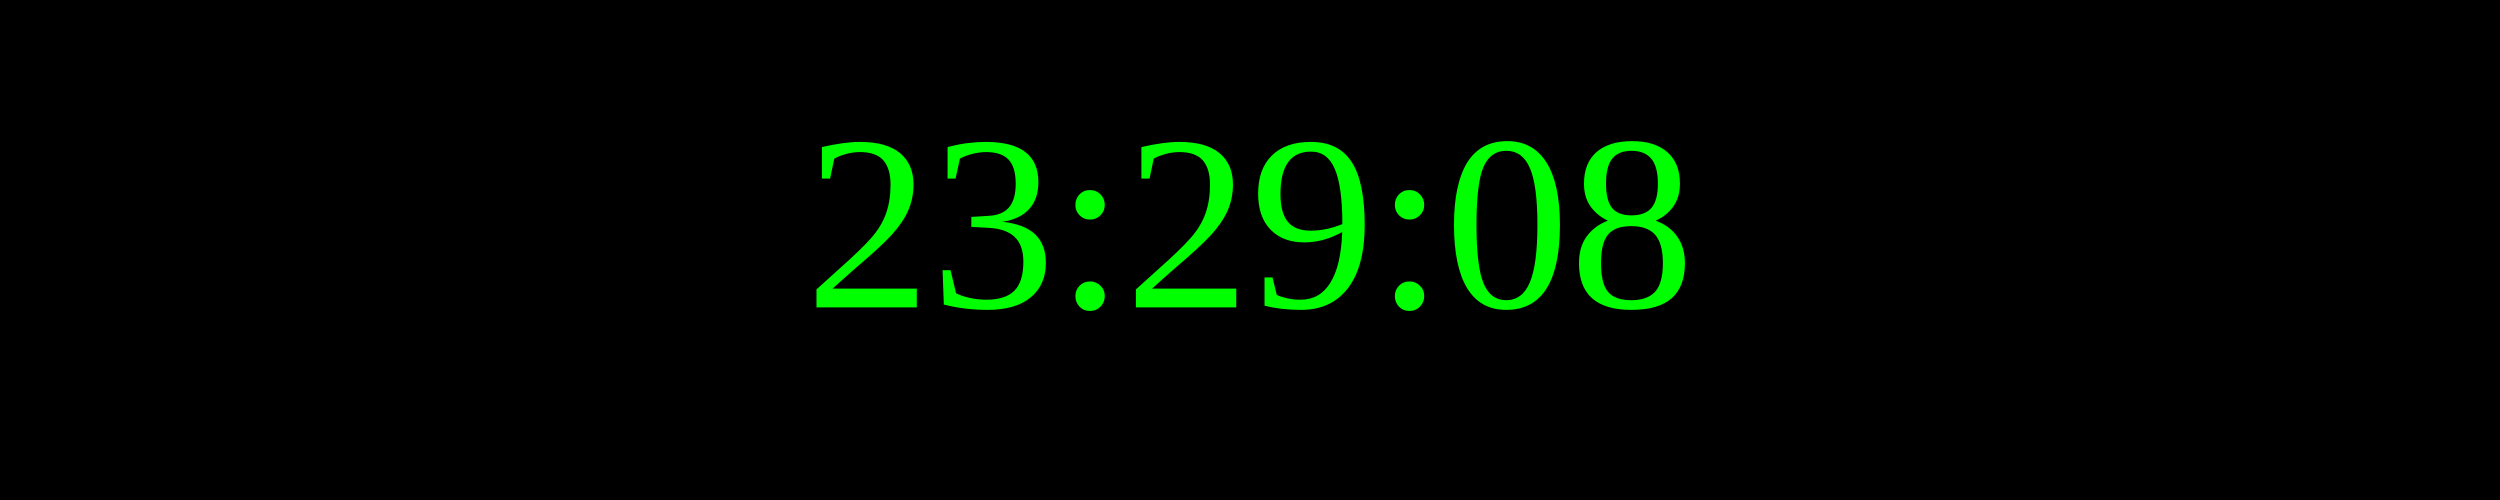
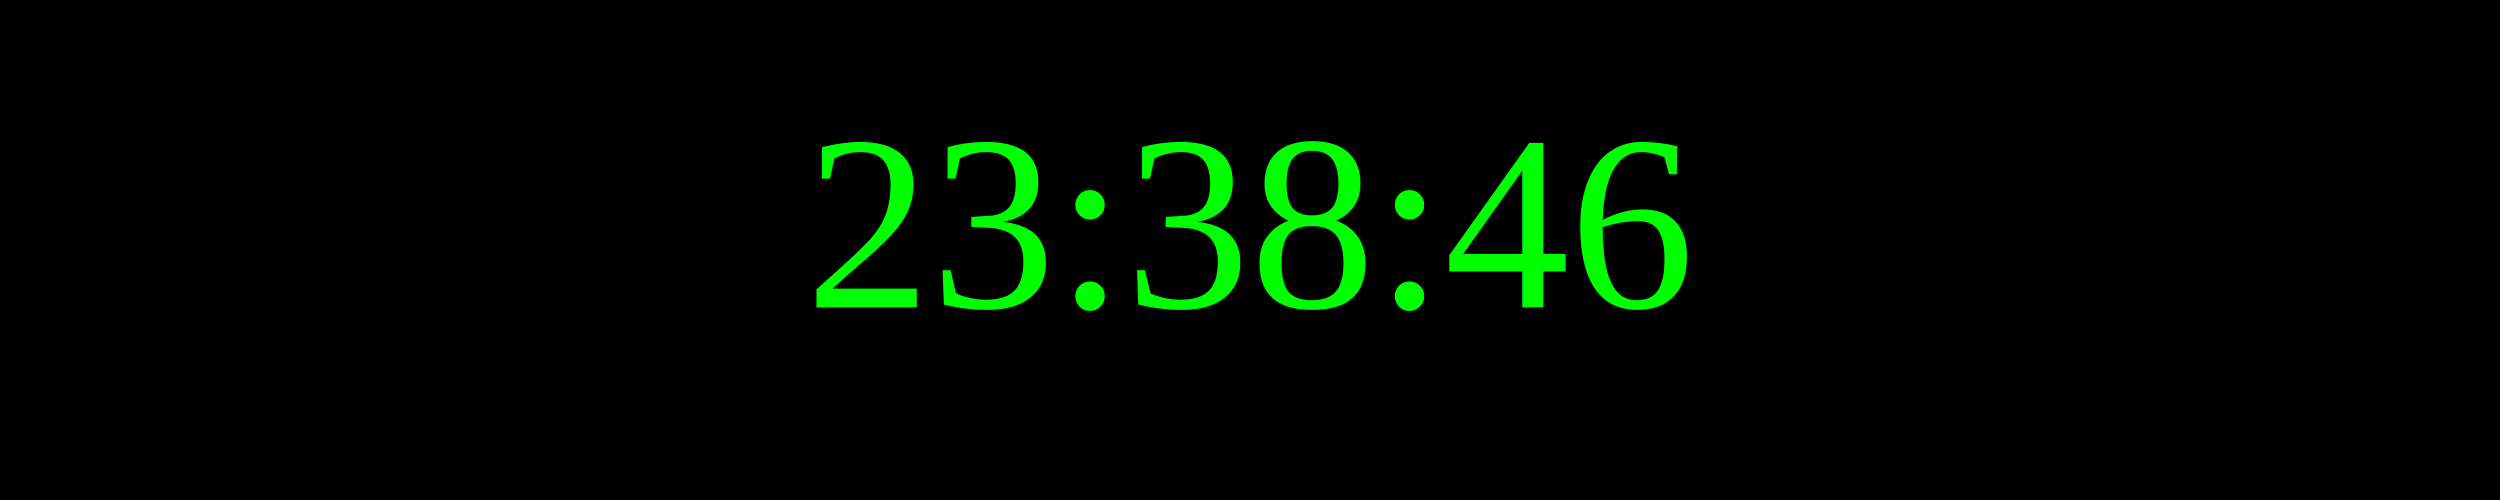
<svg xmlns="http://www.w3.org/2000/svg" width="250" height="50">
  <rect width="100%" height="100%" fill="black" />
  <text x="50%" y="50%" font-size="25" fill="lime" text-anchor="middle" dominant-baseline="middle">
- 23:29:08
+ 23:38:46
</text>
</svg>
